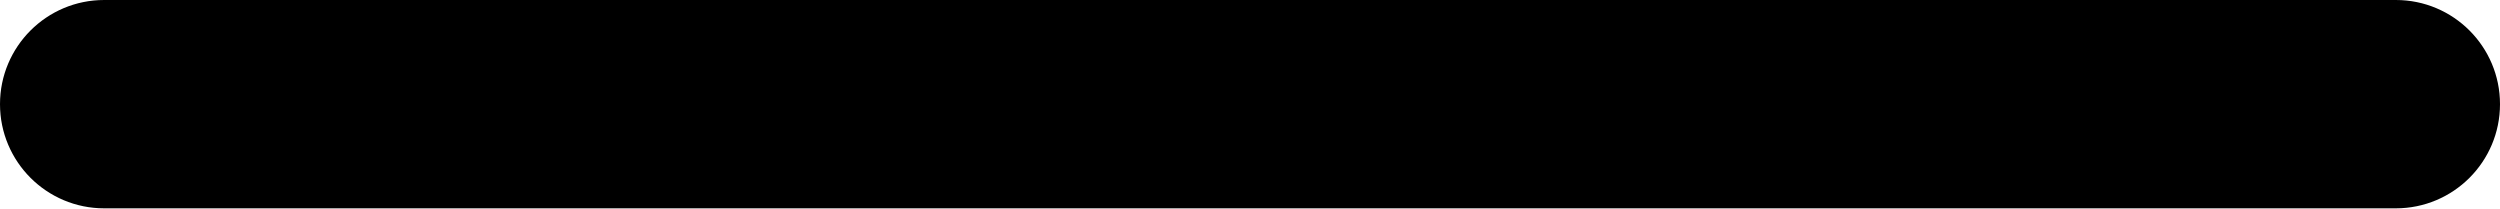
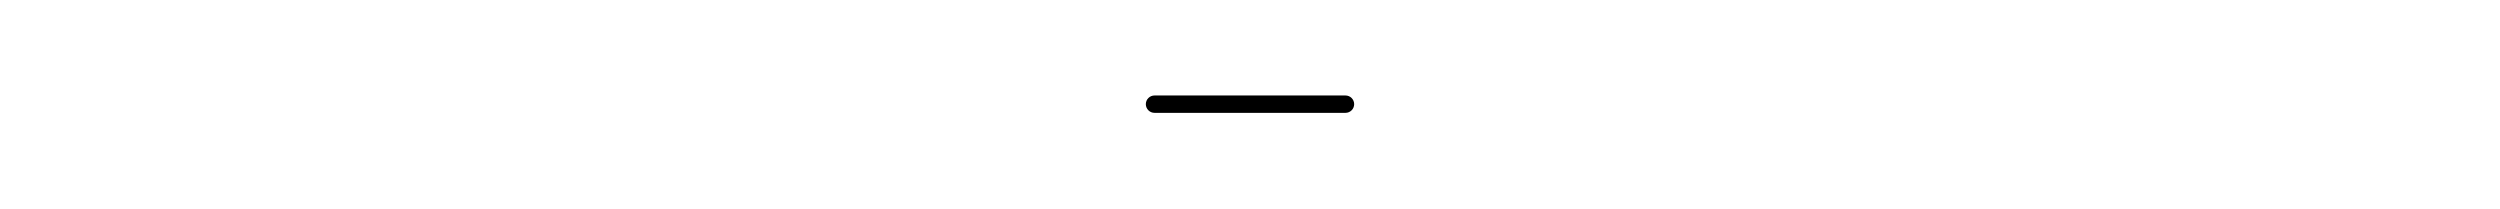
- <svg xmlns="http://www.w3.org/2000/svg" width="24" height="2">
+ <svg xmlns="http://www.w3.org/2000/svg" viewBox="0 -11 24 24" width="24" height="2">
  <rect width="24" height="2" rx="1" />
</svg>
